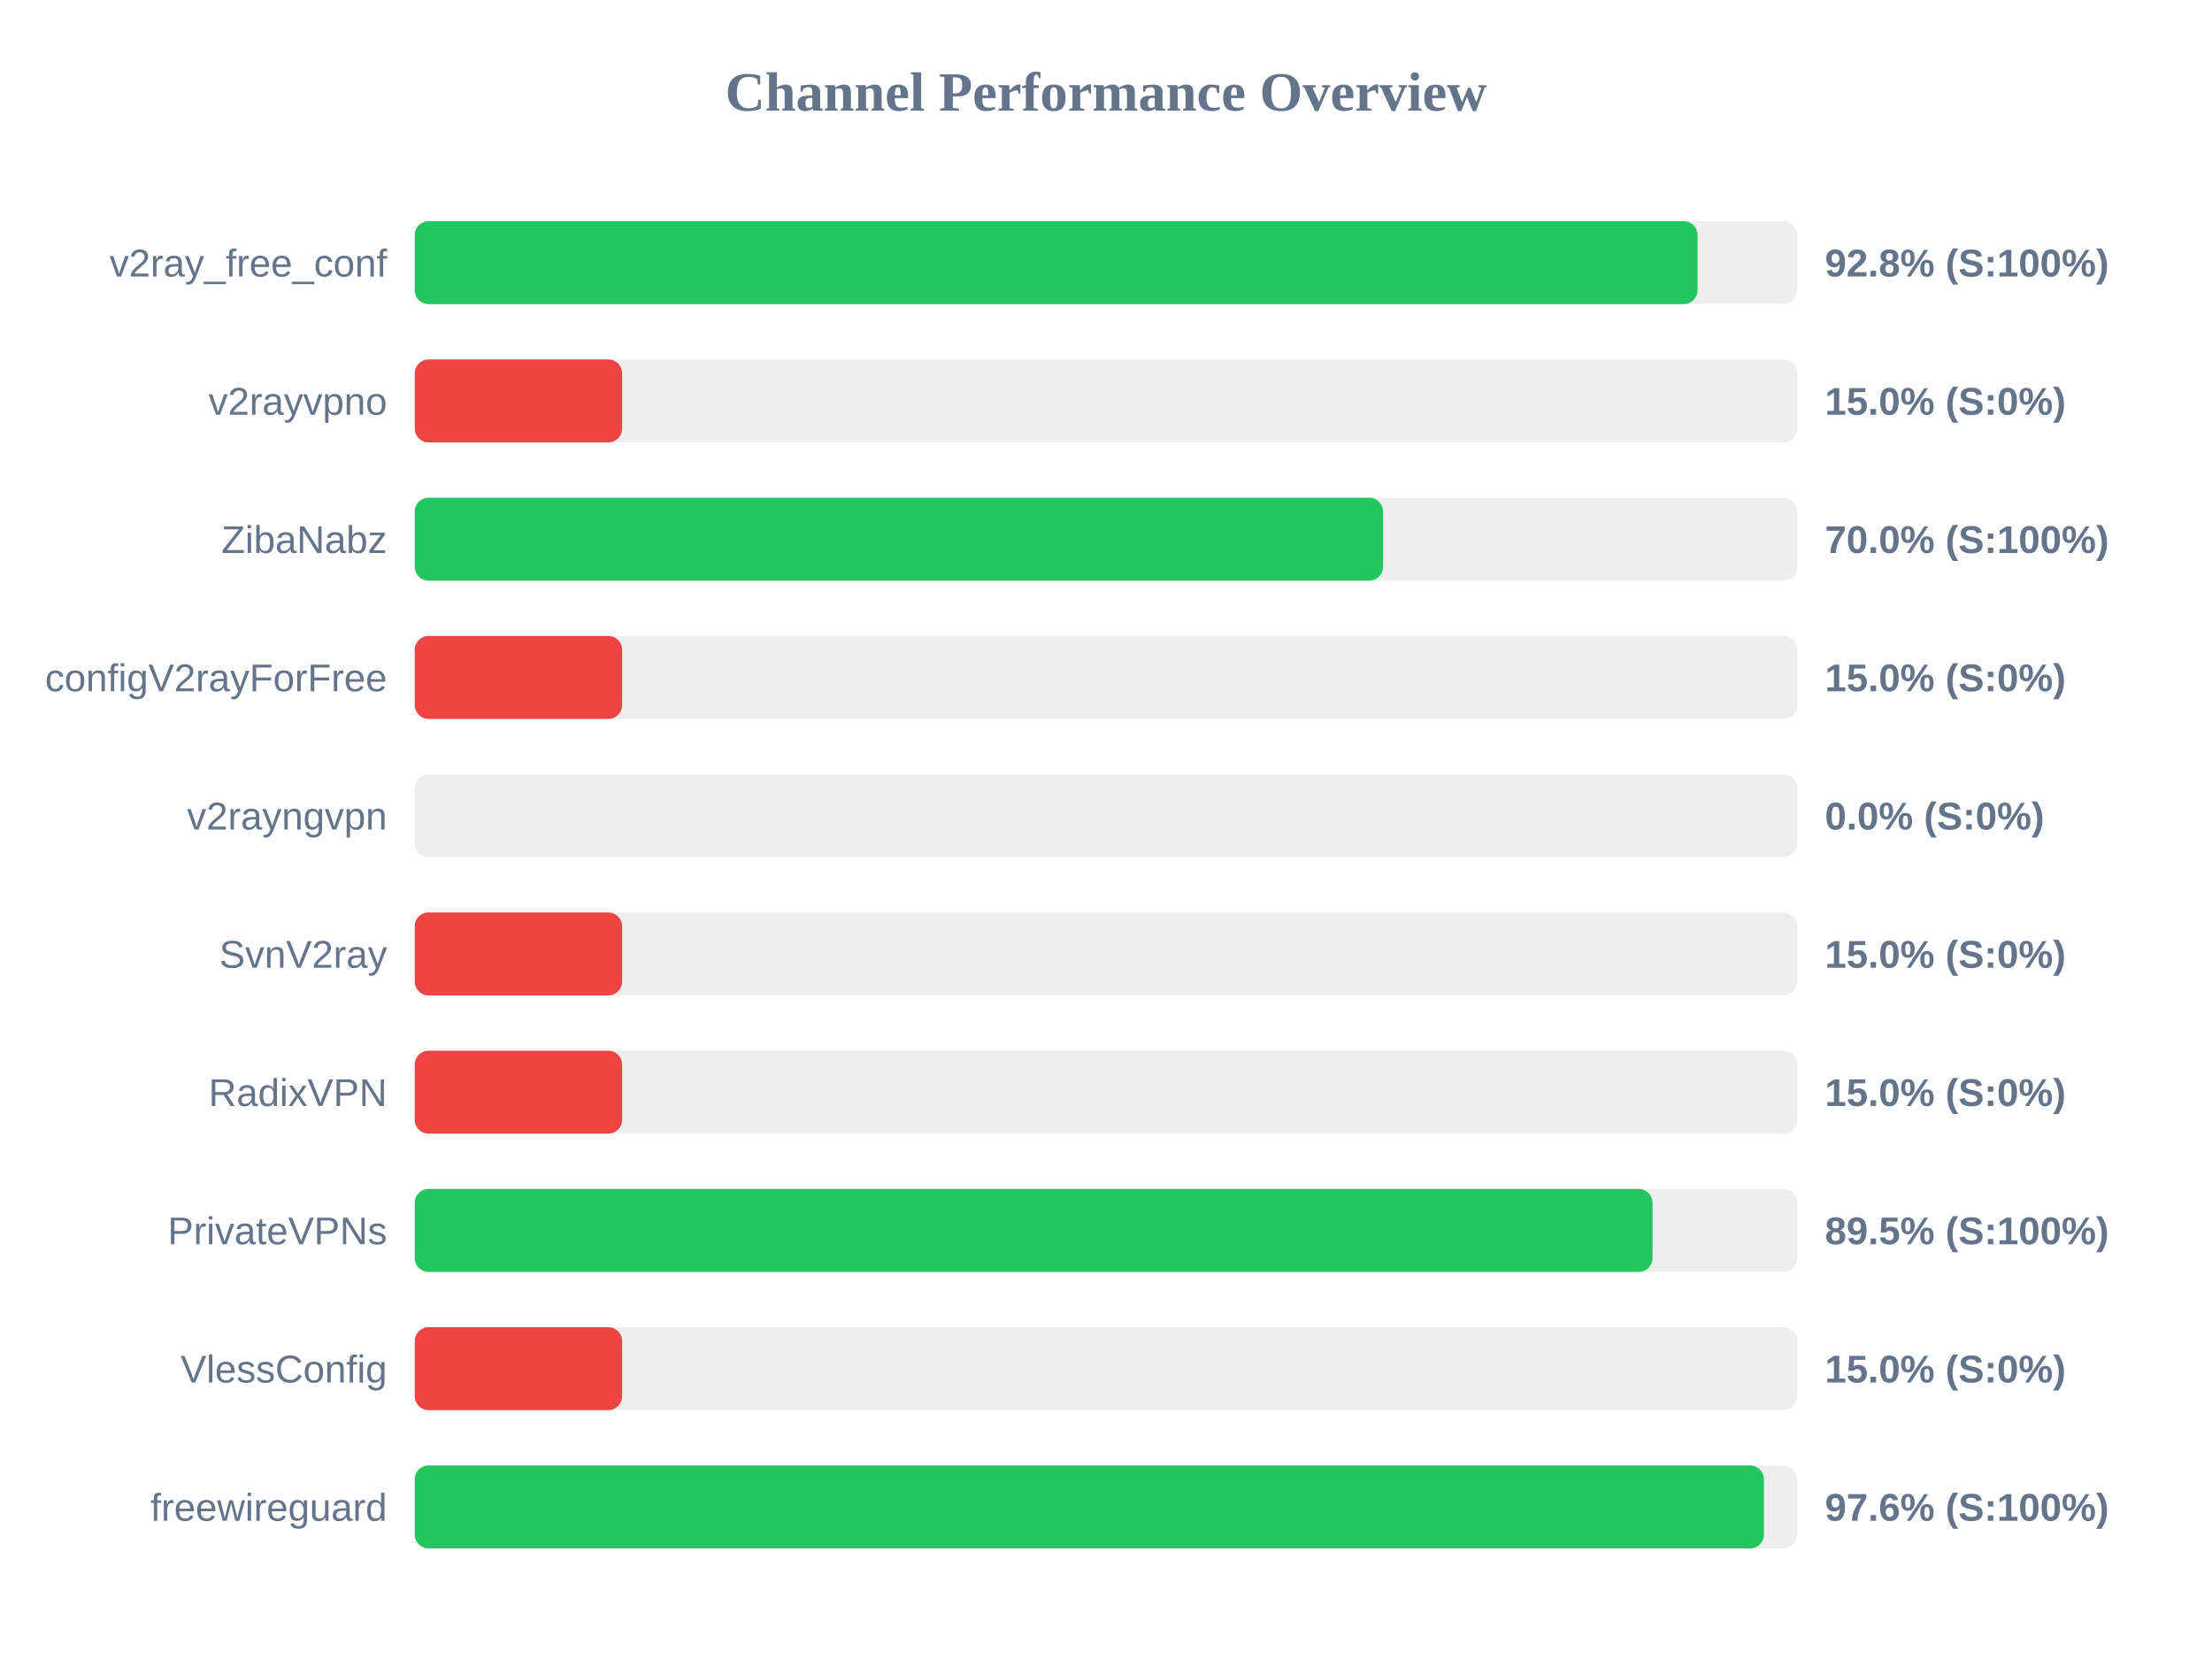
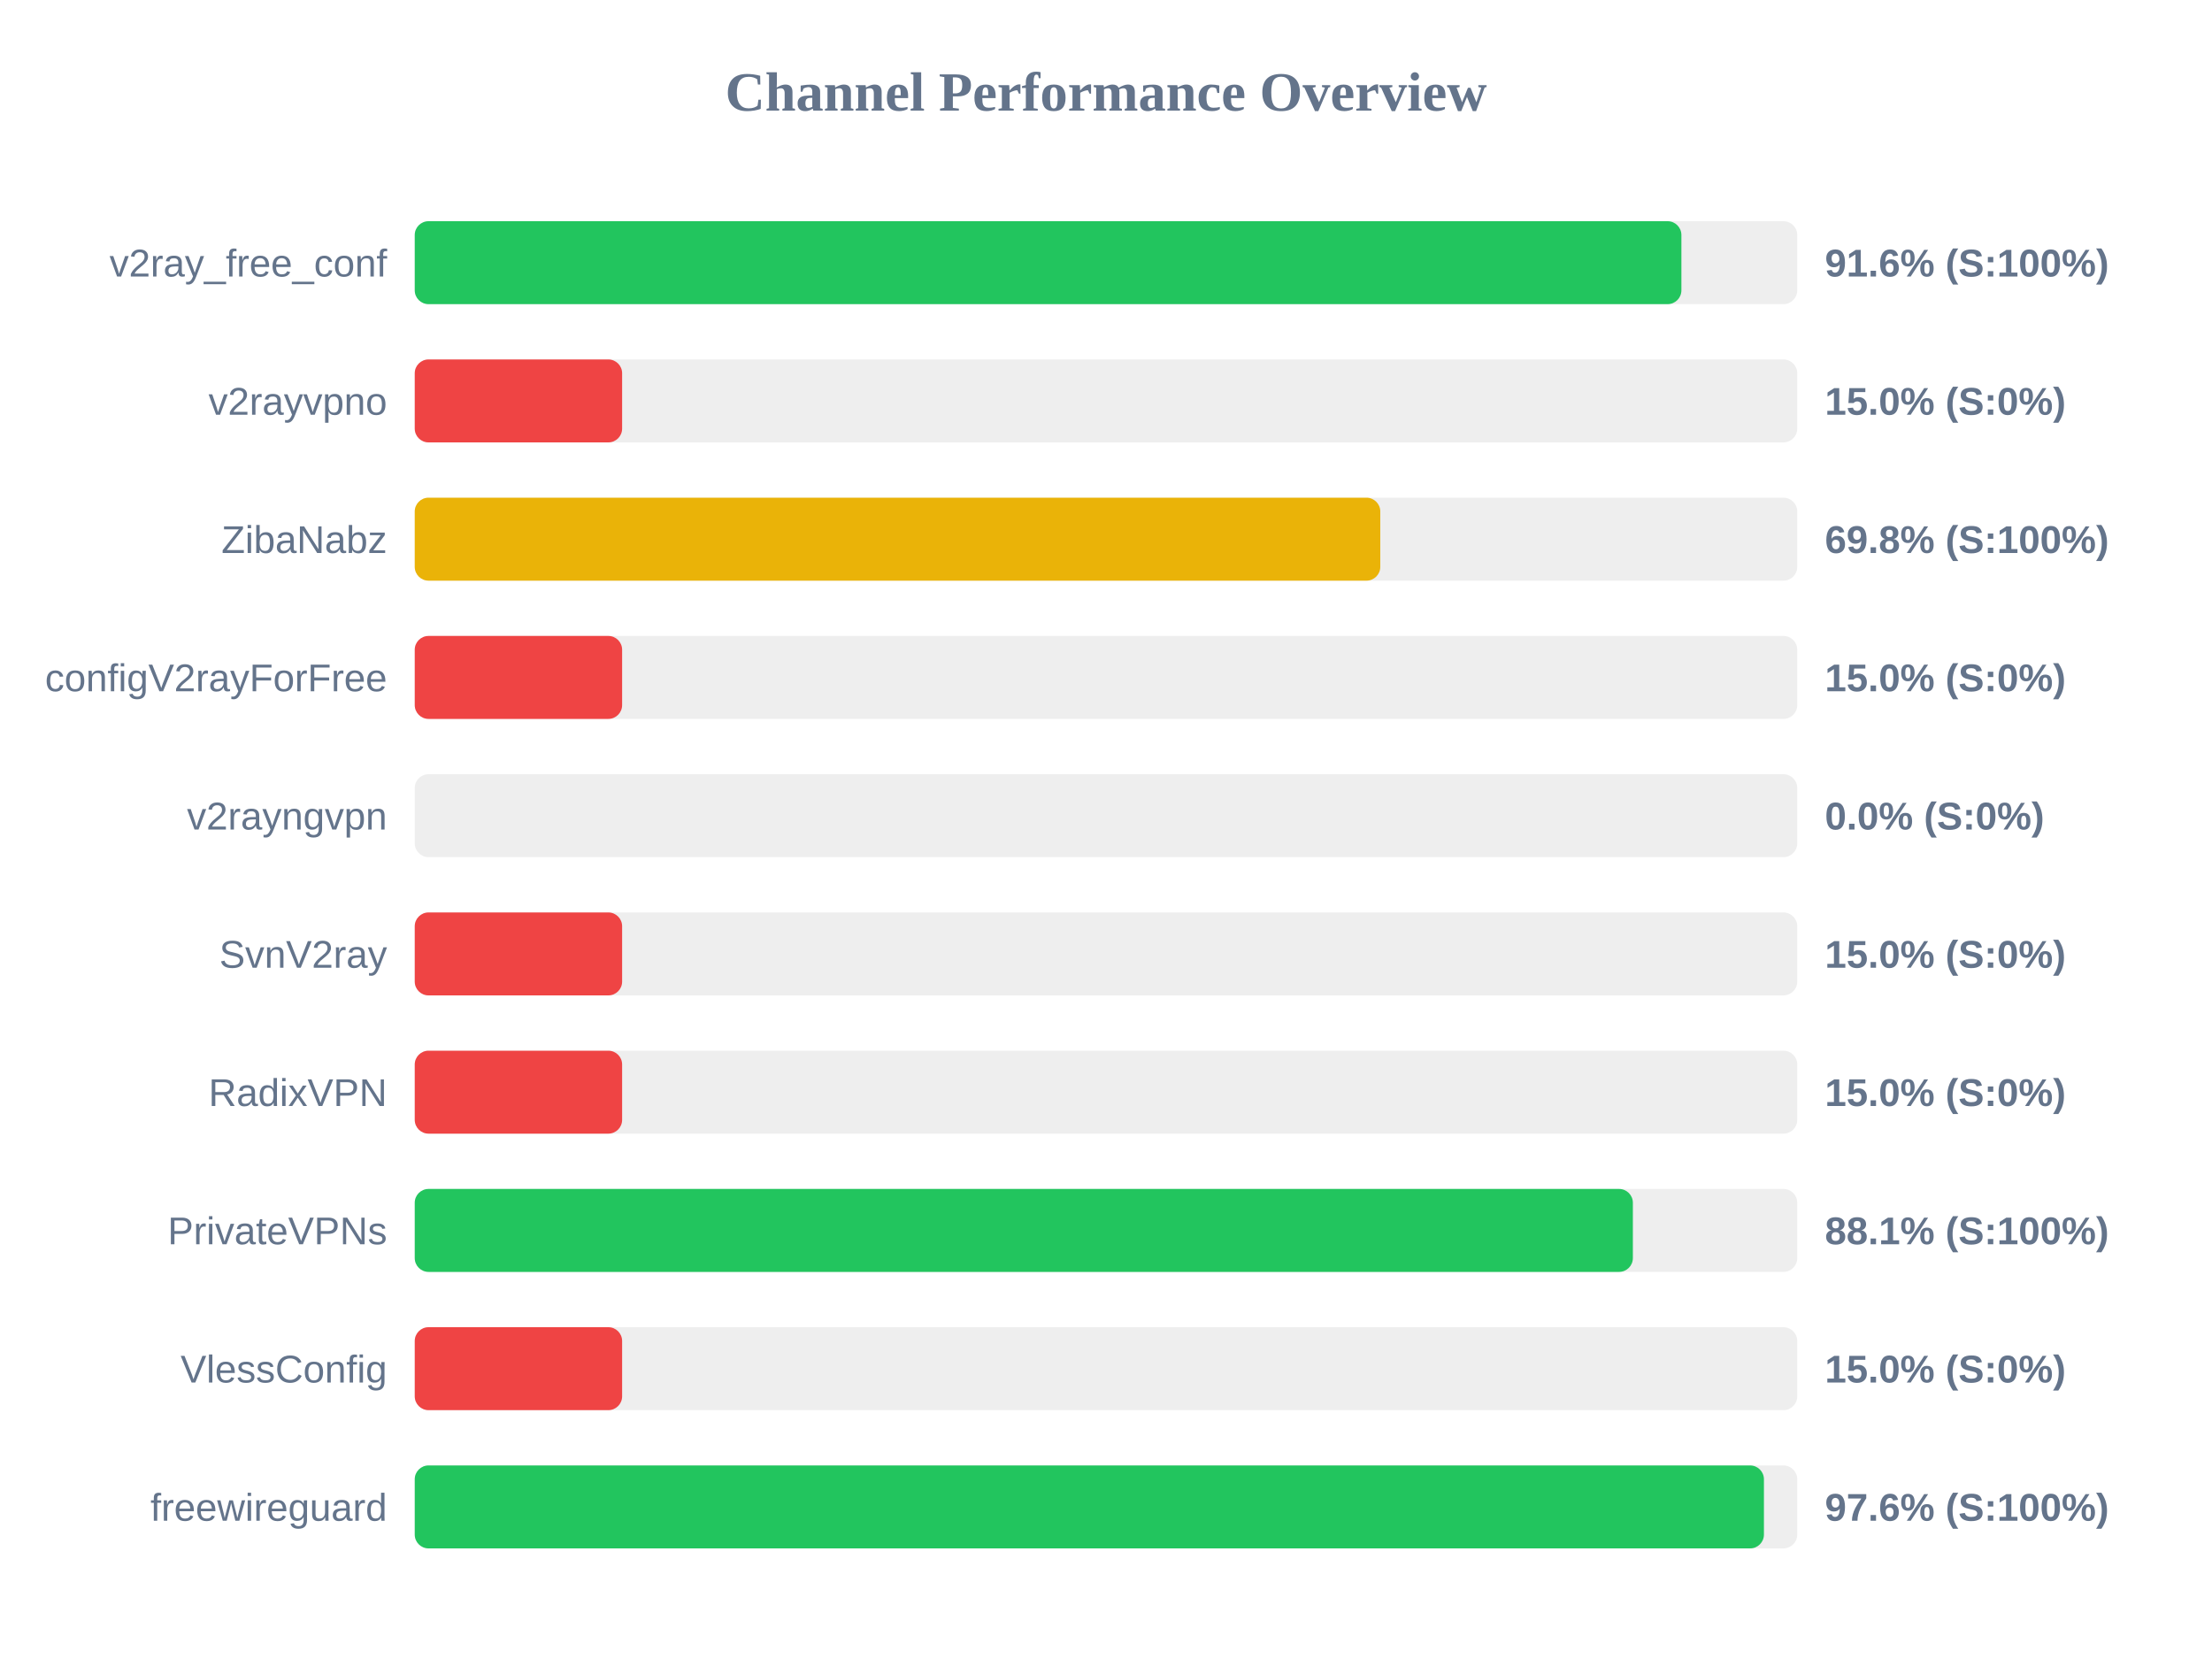
<svg xmlns="http://www.w3.org/2000/svg" width="800" height="600" version="1.1">
  <style>
        .row { font: 14px Arial; fill: #64748b; }
        .score { font: bold 14px Arial; fill: #64748b; }
    </style>
  <text x="400" y="40" text-anchor="middle" font-size="20px" font-weight="bold" fill="#64748b">Channel Performance Overview</text>
  <rect x="150" y="80" width="500" height="30" fill="#eee" rx="5" />
-   <rect x="150" y="80" width="463.95" height="30" fill="#22c55e" rx="5" />
+   <rect x="150" y="80" width="458.1" height="30" fill="#22c55e" rx="5" />
  <text x="140" y="100" text-anchor="end" class="row">v2ray_free_conf</text>
-   <text x="660" y="100" text-anchor="start" class="score">92.8% (S:100%)</text>
+   <text x="660" y="100" text-anchor="start" class="score">91.6% (S:100%)</text>
  <rect x="150" y="130" width="500" height="30" fill="#eee" rx="5" />
  <rect x="150" y="130" width="75.0" height="30" fill="#ef4444" rx="5" />
  <text x="140" y="150" text-anchor="end" class="row">v2rayvpno</text>
  <text x="660" y="150" text-anchor="start" class="score">15.0% (S:0%)</text>
  <rect x="150" y="180" width="500" height="30" fill="#eee" rx="5" />
-   <rect x="150" y="180" width="350.2" height="30" fill="#22c55e" rx="5" />
+   <rect x="150" y="180" width="349.2" height="30" fill="#eab308" rx="5" />
  <text x="140" y="200" text-anchor="end" class="row">ZibaNabz</text>
-   <text x="660" y="200" text-anchor="start" class="score">70.0% (S:100%)</text>
+   <text x="660" y="200" text-anchor="start" class="score">69.8% (S:100%)</text>
  <rect x="150" y="230" width="500" height="30" fill="#eee" rx="5" />
  <rect x="150" y="230" width="75.0" height="30" fill="#ef4444" rx="5" />
  <text x="140" y="250" text-anchor="end" class="row">configV2rayForFree</text>
  <text x="660" y="250" text-anchor="start" class="score">15.0% (S:0%)</text>
  <rect x="150" y="280" width="500" height="30" fill="#eee" rx="5" />
  <rect x="150" y="280" width="0.0" height="30" fill="#ef4444" rx="5" />
  <text x="140" y="300" text-anchor="end" class="row">v2rayngvpn</text>
  <text x="660" y="300" text-anchor="start" class="score">0.0% (S:0%)</text>
  <rect x="150" y="330" width="500" height="30" fill="#eee" rx="5" />
  <rect x="150" y="330" width="75.0" height="30" fill="#ef4444" rx="5" />
  <text x="140" y="350" text-anchor="end" class="row">SvnV2ray</text>
  <text x="660" y="350" text-anchor="start" class="score">15.0% (S:0%)</text>
  <rect x="150" y="380" width="500" height="30" fill="#eee" rx="5" />
  <rect x="150" y="380" width="75.0" height="30" fill="#ef4444" rx="5" />
  <text x="140" y="400" text-anchor="end" class="row">RadixVPN</text>
  <text x="660" y="400" text-anchor="start" class="score">15.0% (S:0%)</text>
  <rect x="150" y="430" width="500" height="30" fill="#eee" rx="5" />
-   <rect x="150" y="430" width="447.65" height="30" fill="#22c55e" rx="5" />
+   <rect x="150" y="430" width="440.55" height="30" fill="#22c55e" rx="5" />
  <text x="140" y="450" text-anchor="end" class="row">PrivateVPNs</text>
-   <text x="660" y="450" text-anchor="start" class="score">89.5% (S:100%)</text>
+   <text x="660" y="450" text-anchor="start" class="score">88.1% (S:100%)</text>
  <rect x="150" y="480" width="500" height="30" fill="#eee" rx="5" />
  <rect x="150" y="480" width="75.0" height="30" fill="#ef4444" rx="5" />
  <text x="140" y="500" text-anchor="end" class="row">VlessConfig</text>
  <text x="660" y="500" text-anchor="start" class="score">15.0% (S:0%)</text>
  <rect x="150" y="530" width="500" height="30" fill="#eee" rx="5" />
  <rect x="150" y="530" width="487.95" height="30" fill="#22c55e" rx="5" />
  <text x="140" y="550" text-anchor="end" class="row">freewireguard</text>
  <text x="660" y="550" text-anchor="start" class="score">97.6% (S:100%)</text>
</svg>
